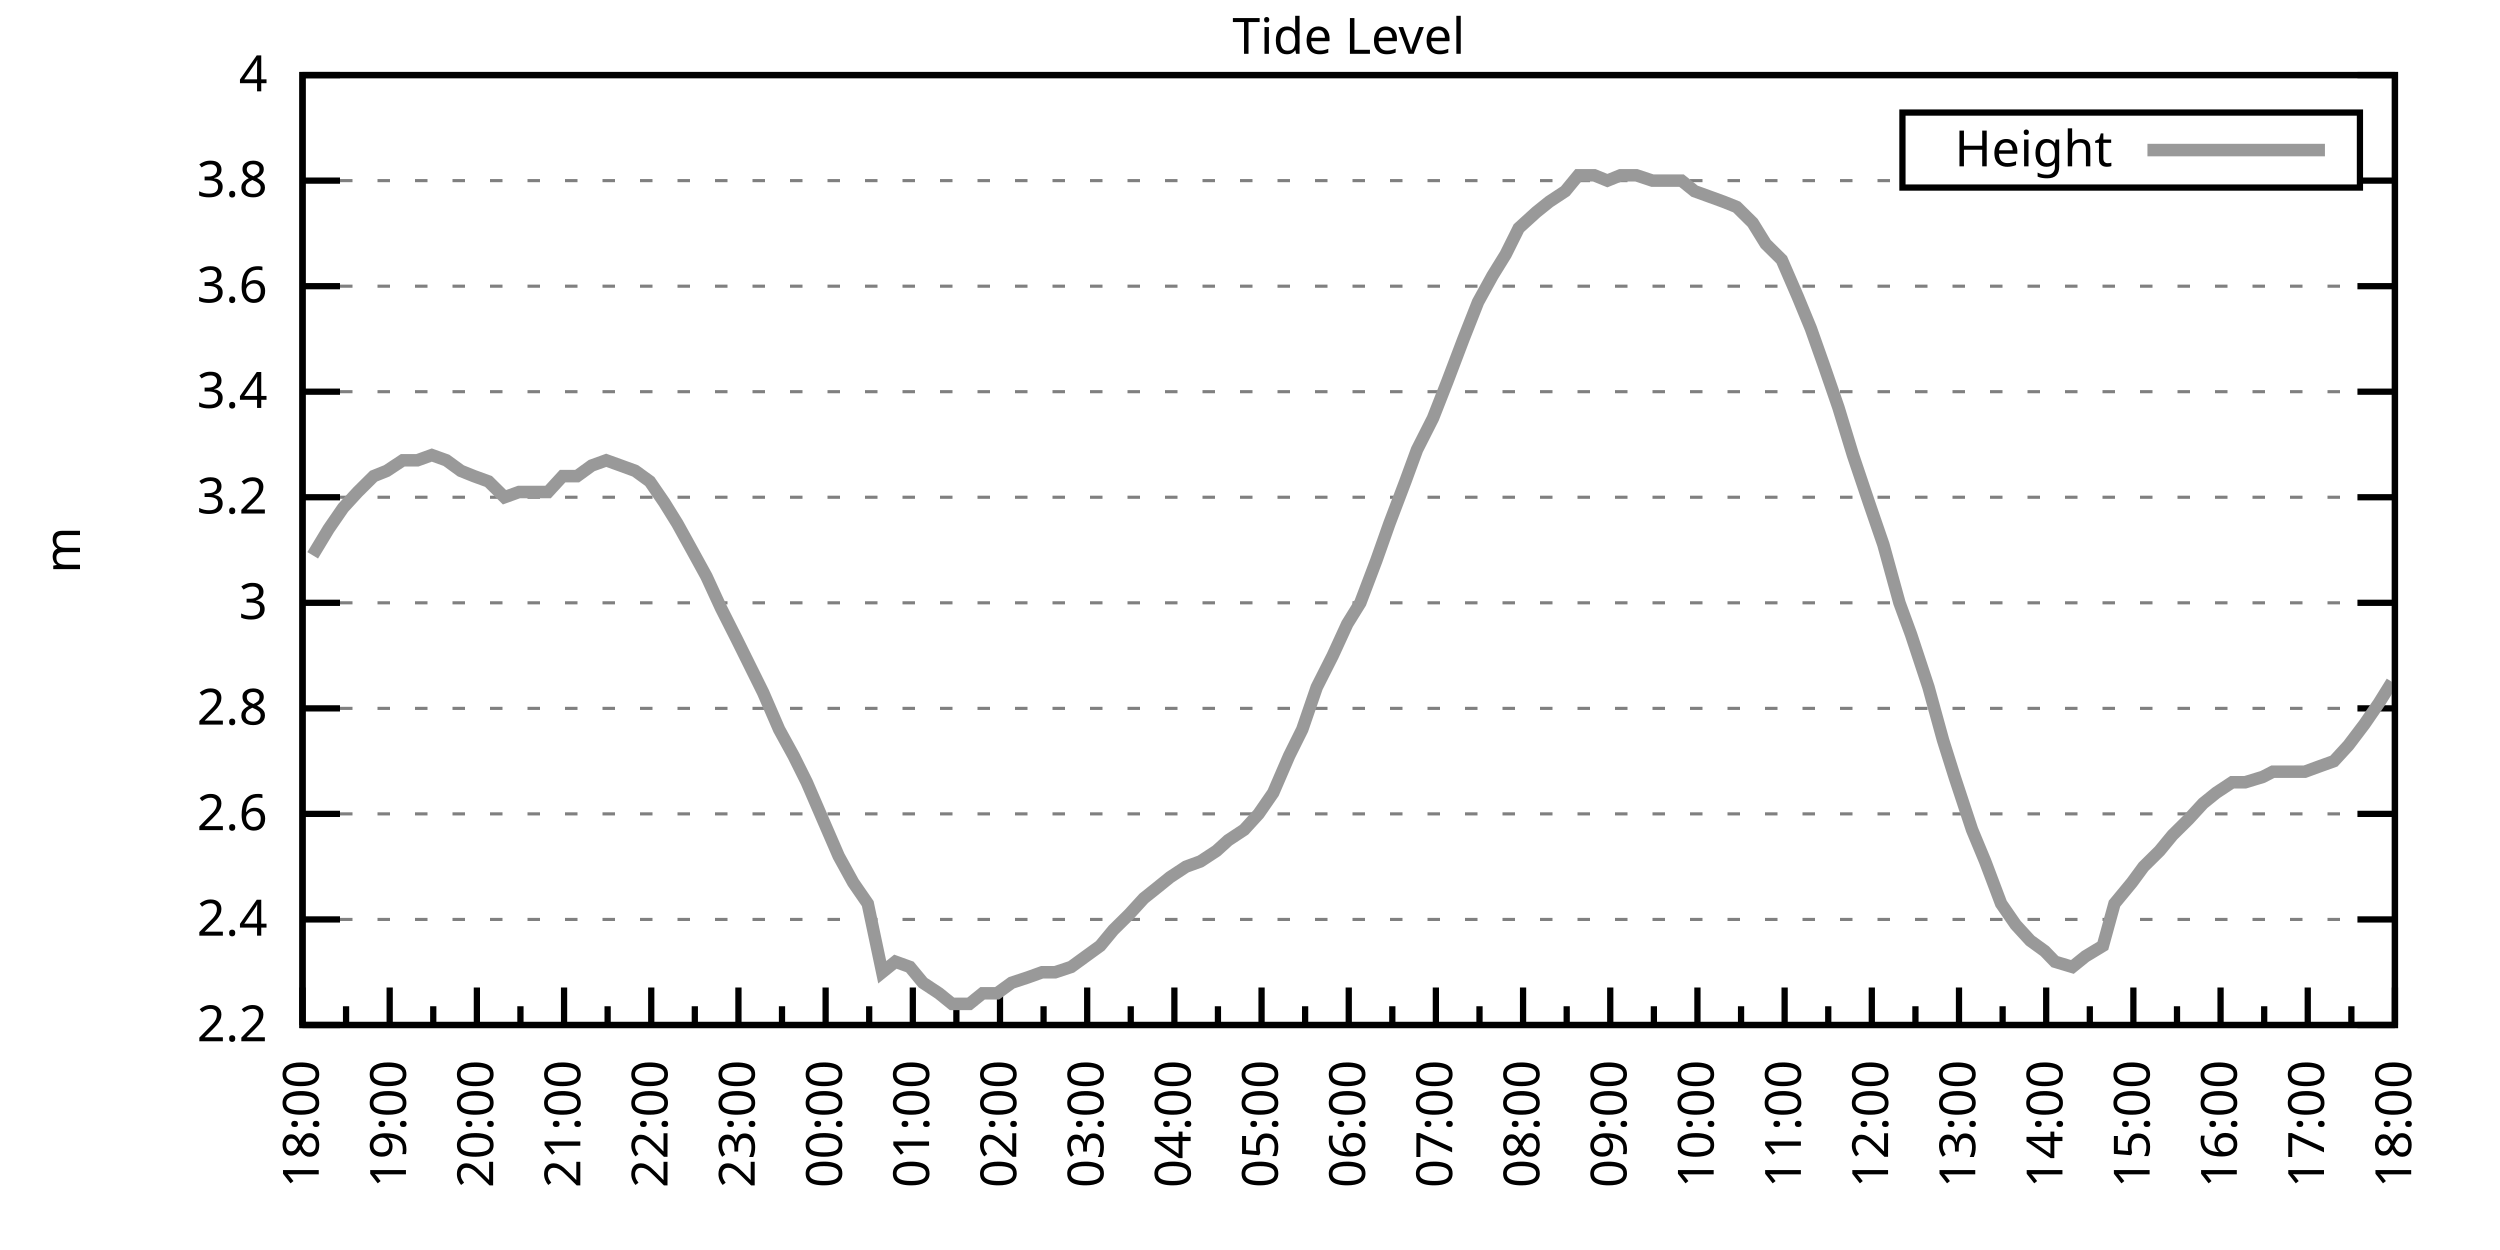
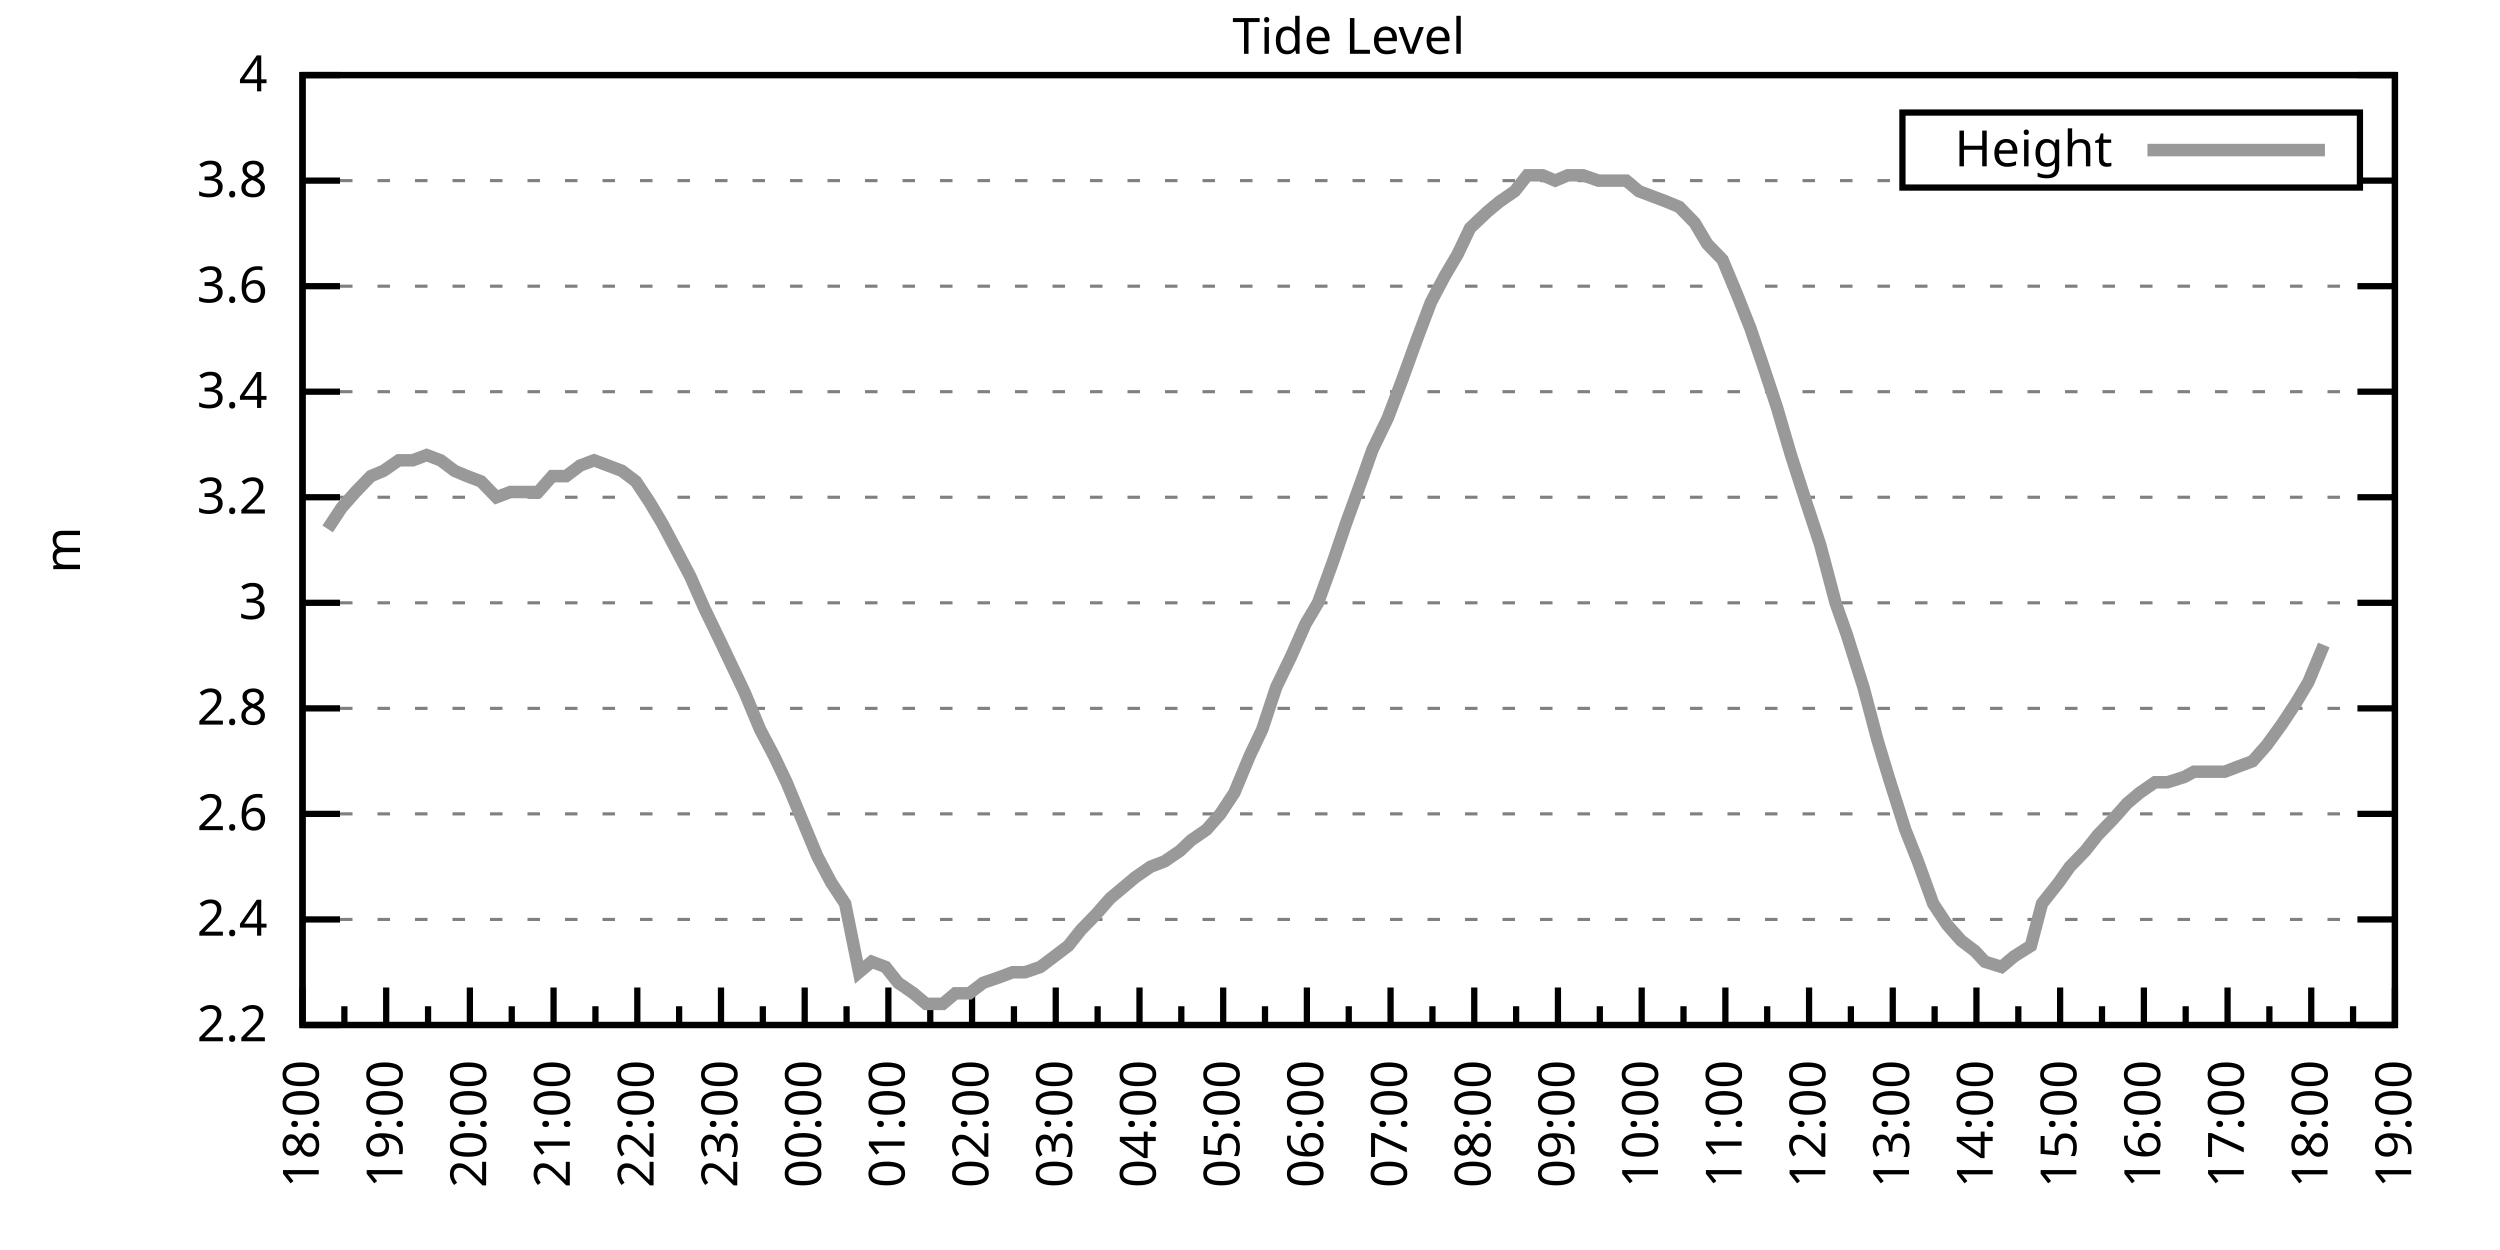
<svg xmlns="http://www.w3.org/2000/svg" xmlns:xlink="http://www.w3.org/1999/xlink" width="400" height="200" viewBox="0 0 400 200">
  <g id="gnuplot_canvas">
    <rect x="0" y="0" width="400" height="200" fill="none" />
    <defs>
      <circle id="gpDot" r="0.5" stroke-width="0.5" stroke="currentColor" />
      <path id="gpPt0" stroke-width="0.333" stroke="currentColor" d="M-1,0 h2 M0,-1 v2" />
      <path id="gpPt1" stroke-width="0.333" stroke="currentColor" d="M-1,-1 L1,1 M1,-1 L-1,1" />
      <path id="gpPt2" stroke-width="0.333" stroke="currentColor" d="M-1,0 L1,0 M0,-1 L0,1 M-1,-1 L1,1 M-1,1 L1,-1" />
      <rect id="gpPt3" stroke-width="0.333" stroke="currentColor" x="-1" y="-1" width="2" height="2" />
      <rect id="gpPt4" stroke-width="0.333" stroke="currentColor" fill="currentColor" x="-1" y="-1" width="2" height="2" />
      <circle id="gpPt5" stroke-width="0.333" stroke="currentColor" cx="0" cy="0" r="1" />
      <use xlink:href="#gpPt5" id="gpPt6" fill="currentColor" stroke="none" />
      <path id="gpPt7" stroke-width="0.333" stroke="currentColor" d="M0,-1.33 L-1.33,0.67 L1.33,0.67 z" />
      <use xlink:href="#gpPt7" id="gpPt8" fill="currentColor" stroke="none" />
      <use xlink:href="#gpPt7" id="gpPt9" stroke="currentColor" transform="rotate(180)" />
      <use xlink:href="#gpPt9" id="gpPt10" fill="currentColor" stroke="none" />
      <use xlink:href="#gpPt3" id="gpPt11" stroke="currentColor" transform="rotate(45)" />
      <use xlink:href="#gpPt11" id="gpPt12" fill="currentColor" stroke="none" />
      <path id="gpPt13" stroke-width="0.333" stroke="currentColor" d="M0,1.330 L1.265,0.411 L0.782,-1.067 L-0.782,-1.076 L-1.265,0.411 z" />
      <use xlink:href="#gpPt13" id="gpPt14" fill="currentColor" stroke="none" />
      <filter id="textbox" filterUnits="objectBoundingBox" x="0" y="0" height="1" width="1">
        <feFlood flood-color="white" flood-opacity="1" result="bgnd" />
        <feComposite in="SourceGraphic" in2="bgnd" operator="atop" />
      </filter>
      <filter id="greybox" filterUnits="objectBoundingBox" x="0" y="0" height="1" width="1">
        <feFlood flood-color="lightgrey" flood-opacity="1" result="grey" />
        <feComposite in="SourceGraphic" in2="grey" operator="atop" />
      </filter>
    </defs>
    <g fill="none" color="white" stroke="currentColor" stroke-width="1.00" stroke-linecap="butt" stroke-linejoin="miter">
</g>
    <g fill="none" color="black" stroke="currentColor" stroke-width="1.00" stroke-linecap="butt" stroke-linejoin="miter">
      <g stroke="none" shape-rendering="crispEdges">
        <polygon fill="rgb(255, 255, 255)" points="48.40,164.00 383.18,164.00 383.18,12.02 48.40,12.02 " />
      </g>
    </g>
    <g fill="none" color="black" stroke="currentColor" stroke-width="1.00" stroke-linecap="butt" stroke-linejoin="miter">
</g>
    <g fill="none" color="black" stroke="black" stroke-width="0.50" stroke-linecap="butt" stroke-linejoin="miter">
</g>
    <g fill="none" color="gray" stroke="currentColor" stroke-width="0.50" stroke-linecap="butt" stroke-linejoin="miter">
      <path stroke="gray" stroke-dasharray="2,4" class="gridline" d="M48.40,164.00 L383.19,164.00  " />
    </g>
    <g fill="none" color="gray" stroke="gray" stroke-width="1.00" stroke-linecap="butt" stroke-linejoin="miter">
</g>
    <g fill="none" color="black" stroke="currentColor" stroke-width="1.00" stroke-linecap="butt" stroke-linejoin="miter">
      <path stroke="black" d="M48.40,164.00 L54.40,164.00 M383.19,164.00 L377.19,164.00  " />
      <g transform="translate(42.80,166.60)" stroke="none" fill="black" font-family="Sans" font-size="8.00" text-anchor="end">
        <text>
          <tspan font-family="Sans"> 2.2</tspan>
        </text>
      </g>
    </g>
    <g fill="none" color="black" stroke="currentColor" stroke-width="1.00" stroke-linecap="butt" stroke-linejoin="miter">
</g>
    <g fill="none" color="black" stroke="black" stroke-width="0.50" stroke-linecap="butt" stroke-linejoin="miter">
</g>
    <g fill="none" color="gray" stroke="currentColor" stroke-width="0.50" stroke-linecap="butt" stroke-linejoin="miter">
      <path stroke="gray" stroke-dasharray="2,4" class="gridline" d="M48.40,147.11 L383.19,147.11  " />
    </g>
    <g fill="none" color="gray" stroke="gray" stroke-width="1.00" stroke-linecap="butt" stroke-linejoin="miter">
</g>
    <g fill="none" color="black" stroke="currentColor" stroke-width="1.00" stroke-linecap="butt" stroke-linejoin="miter">
      <path stroke="black" d="M48.40,147.11 L54.40,147.11 M383.19,147.11 L377.19,147.11  " />
      <g transform="translate(42.80,149.71)" stroke="none" fill="black" font-family="Sans" font-size="8.00" text-anchor="end">
        <text>
          <tspan font-family="Sans"> 2.4</tspan>
        </text>
      </g>
    </g>
    <g fill="none" color="black" stroke="currentColor" stroke-width="1.00" stroke-linecap="butt" stroke-linejoin="miter">
</g>
    <g fill="none" color="black" stroke="black" stroke-width="0.50" stroke-linecap="butt" stroke-linejoin="miter">
</g>
    <g fill="none" color="gray" stroke="currentColor" stroke-width="0.50" stroke-linecap="butt" stroke-linejoin="miter">
      <path stroke="gray" stroke-dasharray="2,4" class="gridline" d="M48.40,130.22 L383.19,130.22  " />
    </g>
    <g fill="none" color="gray" stroke="gray" stroke-width="1.00" stroke-linecap="butt" stroke-linejoin="miter">
</g>
    <g fill="none" color="black" stroke="currentColor" stroke-width="1.00" stroke-linecap="butt" stroke-linejoin="miter">
      <path stroke="black" d="M48.40,130.22 L54.40,130.22 M383.19,130.22 L377.19,130.22  " />
      <g transform="translate(42.80,132.82)" stroke="none" fill="black" font-family="Sans" font-size="8.00" text-anchor="end">
        <text>
          <tspan font-family="Sans"> 2.6</tspan>
        </text>
      </g>
    </g>
    <g fill="none" color="black" stroke="currentColor" stroke-width="1.00" stroke-linecap="butt" stroke-linejoin="miter">
</g>
    <g fill="none" color="black" stroke="black" stroke-width="0.50" stroke-linecap="butt" stroke-linejoin="miter">
</g>
    <g fill="none" color="gray" stroke="currentColor" stroke-width="0.50" stroke-linecap="butt" stroke-linejoin="miter">
      <path stroke="gray" stroke-dasharray="2,4" class="gridline" d="M48.40,113.34 L383.19,113.34  " />
    </g>
    <g fill="none" color="gray" stroke="gray" stroke-width="1.00" stroke-linecap="butt" stroke-linejoin="miter">
</g>
    <g fill="none" color="black" stroke="currentColor" stroke-width="1.00" stroke-linecap="butt" stroke-linejoin="miter">
      <path stroke="black" d="M48.40,113.34 L54.40,113.34 M383.19,113.34 L377.19,113.34  " />
      <g transform="translate(42.80,115.94)" stroke="none" fill="black" font-family="Sans" font-size="8.00" text-anchor="end">
        <text>
          <tspan font-family="Sans"> 2.8</tspan>
        </text>
      </g>
    </g>
    <g fill="none" color="black" stroke="currentColor" stroke-width="1.00" stroke-linecap="butt" stroke-linejoin="miter">
</g>
    <g fill="none" color="black" stroke="black" stroke-width="0.50" stroke-linecap="butt" stroke-linejoin="miter">
</g>
    <g fill="none" color="gray" stroke="currentColor" stroke-width="0.50" stroke-linecap="butt" stroke-linejoin="miter">
      <path stroke="gray" stroke-dasharray="2,4" class="gridline" d="M48.40,96.45 L383.19,96.45  " />
    </g>
    <g fill="none" color="gray" stroke="gray" stroke-width="1.00" stroke-linecap="butt" stroke-linejoin="miter">
</g>
    <g fill="none" color="black" stroke="currentColor" stroke-width="1.00" stroke-linecap="butt" stroke-linejoin="miter">
      <path stroke="black" d="M48.40,96.45 L54.40,96.45 M383.19,96.45 L377.19,96.45  " />
      <g transform="translate(42.80,99.05)" stroke="none" fill="black" font-family="Sans" font-size="8.00" text-anchor="end">
        <text>
          <tspan font-family="Sans"> 3</tspan>
        </text>
      </g>
    </g>
    <g fill="none" color="black" stroke="currentColor" stroke-width="1.00" stroke-linecap="butt" stroke-linejoin="miter">
</g>
    <g fill="none" color="black" stroke="black" stroke-width="0.50" stroke-linecap="butt" stroke-linejoin="miter">
</g>
    <g fill="none" color="gray" stroke="currentColor" stroke-width="0.50" stroke-linecap="butt" stroke-linejoin="miter">
      <path stroke="gray" stroke-dasharray="2,4" class="gridline" d="M48.40,79.56 L383.19,79.56  " />
    </g>
    <g fill="none" color="gray" stroke="gray" stroke-width="1.00" stroke-linecap="butt" stroke-linejoin="miter">
</g>
    <g fill="none" color="black" stroke="currentColor" stroke-width="1.00" stroke-linecap="butt" stroke-linejoin="miter">
      <path stroke="black" d="M48.40,79.56 L54.40,79.56 M383.19,79.56 L377.19,79.56  " />
      <g transform="translate(42.80,82.16)" stroke="none" fill="black" font-family="Sans" font-size="8.00" text-anchor="end">
        <text>
          <tspan font-family="Sans"> 3.2</tspan>
        </text>
      </g>
    </g>
    <g fill="none" color="black" stroke="currentColor" stroke-width="1.00" stroke-linecap="butt" stroke-linejoin="miter">
</g>
    <g fill="none" color="black" stroke="black" stroke-width="0.50" stroke-linecap="butt" stroke-linejoin="miter">
</g>
    <g fill="none" color="gray" stroke="currentColor" stroke-width="0.50" stroke-linecap="butt" stroke-linejoin="miter">
      <path stroke="gray" stroke-dasharray="2,4" class="gridline" d="M48.40,62.67 L383.19,62.67  " />
    </g>
    <g fill="none" color="gray" stroke="gray" stroke-width="1.00" stroke-linecap="butt" stroke-linejoin="miter">
</g>
    <g fill="none" color="black" stroke="currentColor" stroke-width="1.00" stroke-linecap="butt" stroke-linejoin="miter">
      <path stroke="black" d="M48.40,62.67 L54.40,62.67 M383.19,62.67 L377.19,62.67  " />
      <g transform="translate(42.80,65.27)" stroke="none" fill="black" font-family="Sans" font-size="8.00" text-anchor="end">
        <text>
          <tspan font-family="Sans"> 3.4</tspan>
        </text>
      </g>
    </g>
    <g fill="none" color="black" stroke="currentColor" stroke-width="1.00" stroke-linecap="butt" stroke-linejoin="miter">
</g>
    <g fill="none" color="black" stroke="black" stroke-width="0.50" stroke-linecap="butt" stroke-linejoin="miter">
</g>
    <g fill="none" color="gray" stroke="currentColor" stroke-width="0.50" stroke-linecap="butt" stroke-linejoin="miter">
      <path stroke="gray" stroke-dasharray="2,4" class="gridline" d="M48.40,45.79 L383.19,45.79  " />
    </g>
    <g fill="none" color="gray" stroke="gray" stroke-width="1.00" stroke-linecap="butt" stroke-linejoin="miter">
</g>
    <g fill="none" color="black" stroke="currentColor" stroke-width="1.00" stroke-linecap="butt" stroke-linejoin="miter">
      <path stroke="black" d="M48.40,45.79 L54.40,45.79 M383.19,45.79 L377.19,45.79  " />
      <g transform="translate(42.80,48.39)" stroke="none" fill="black" font-family="Sans" font-size="8.00" text-anchor="end">
        <text>
          <tspan font-family="Sans"> 3.6</tspan>
        </text>
      </g>
    </g>
    <g fill="none" color="black" stroke="currentColor" stroke-width="1.00" stroke-linecap="butt" stroke-linejoin="miter">
</g>
    <g fill="none" color="black" stroke="black" stroke-width="0.50" stroke-linecap="butt" stroke-linejoin="miter">
</g>
    <g fill="none" color="gray" stroke="currentColor" stroke-width="0.50" stroke-linecap="butt" stroke-linejoin="miter">
      <path stroke="gray" stroke-dasharray="2,4" class="gridline" d="M48.40,28.90 L304.39,28.90 M377.59,28.90 L383.19,28.90  " />
    </g>
    <g fill="none" color="gray" stroke="gray" stroke-width="1.00" stroke-linecap="butt" stroke-linejoin="miter">
</g>
    <g fill="none" color="black" stroke="currentColor" stroke-width="1.00" stroke-linecap="butt" stroke-linejoin="miter">
      <path stroke="black" d="M48.40,28.90 L54.40,28.90 M383.19,28.90 L377.19,28.90  " />
      <g transform="translate(42.80,31.50)" stroke="none" fill="black" font-family="Sans" font-size="8.00" text-anchor="end">
        <text>
          <tspan font-family="Sans"> 3.8</tspan>
        </text>
      </g>
    </g>
    <g fill="none" color="black" stroke="currentColor" stroke-width="1.00" stroke-linecap="butt" stroke-linejoin="miter">
</g>
    <g fill="none" color="black" stroke="black" stroke-width="0.50" stroke-linecap="butt" stroke-linejoin="miter">
</g>
    <g fill="none" color="gray" stroke="currentColor" stroke-width="0.50" stroke-linecap="butt" stroke-linejoin="miter">
      <path stroke="gray" stroke-dasharray="2,4" class="gridline" d="M48.40,12.01 L383.19,12.01  " />
    </g>
    <g fill="none" color="gray" stroke="gray" stroke-width="1.00" stroke-linecap="butt" stroke-linejoin="miter">
</g>
    <g fill="none" color="black" stroke="currentColor" stroke-width="1.00" stroke-linecap="butt" stroke-linejoin="miter">
      <path stroke="black" d="M48.40,12.01 L54.40,12.01 M383.19,12.01 L377.19,12.01  " />
      <g transform="translate(42.80,14.61)" stroke="none" fill="black" font-family="Sans" font-size="8.00" text-anchor="end">
        <text>
          <tspan font-family="Sans"> 4</tspan>
        </text>
      </g>
    </g>
    <g fill="none" color="black" stroke="currentColor" stroke-width="1.00" stroke-linecap="butt" stroke-linejoin="miter">
      <path stroke="black" d="M48.40,164.00 L48.40,158.00  " />
      <g transform="translate(51.00,169.60) rotate(270)" stroke="none" fill="black" font-family="Sans" font-size="8.00" text-anchor="end">
        <text>
          <tspan font-family="Sans">18:00</tspan>
        </text>
      </g>
    </g>
    <g fill="none" color="black" stroke="currentColor" stroke-width="1.00" stroke-linecap="butt" stroke-linejoin="miter">
-       <path stroke="black" d="M55.37,164.00 L55.37,161.00 M62.35,164.00 L62.35,158.00  " />
-       <g transform="translate(64.95,169.60) rotate(270)" stroke="none" fill="black" font-family="Sans" font-size="8.00" text-anchor="end">
+       <path stroke="black" d="M55.10,164.00 L55.10,161.00 M61.79,164.00 L61.79,158.00  " />
+       <g transform="translate(64.39,169.60) rotate(270)" stroke="none" fill="black" font-family="Sans" font-size="8.00" text-anchor="end">
        <text>
          <tspan font-family="Sans">19:00</tspan>
        </text>
      </g>
    </g>
    <g fill="none" color="black" stroke="currentColor" stroke-width="1.00" stroke-linecap="butt" stroke-linejoin="miter">
-       <path stroke="black" d="M69.32,164.00 L69.32,161.00 M76.30,164.00 L76.30,158.00  " />
-       <g transform="translate(78.90,169.60) rotate(270)" stroke="none" fill="black" font-family="Sans" font-size="8.00" text-anchor="end">
+       <path stroke="black" d="M68.49,164.00 L68.49,161.00 M75.18,164.00 L75.18,158.00  " />
+       <g transform="translate(77.78,169.60) rotate(270)" stroke="none" fill="black" font-family="Sans" font-size="8.00" text-anchor="end">
        <text>
          <tspan font-family="Sans">20:00</tspan>
        </text>
      </g>
    </g>
    <g fill="none" color="black" stroke="currentColor" stroke-width="1.00" stroke-linecap="butt" stroke-linejoin="miter">
-       <path stroke="black" d="M83.27,164.00 L83.27,161.00 M90.25,164.00 L90.25,158.00  " />
-       <g transform="translate(92.85,169.60) rotate(270)" stroke="none" fill="black" font-family="Sans" font-size="8.00" text-anchor="end">
+       <path stroke="black" d="M81.88,164.00 L81.88,161.00 M88.57,164.00 L88.57,158.00  " />
+       <g transform="translate(91.17,169.60) rotate(270)" stroke="none" fill="black" font-family="Sans" font-size="8.00" text-anchor="end">
        <text>
          <tspan font-family="Sans">21:00</tspan>
        </text>
      </g>
    </g>
    <g fill="none" color="black" stroke="currentColor" stroke-width="1.00" stroke-linecap="butt" stroke-linejoin="miter">
-       <path stroke="black" d="M97.22,164.00 L97.22,161.00 M104.20,164.00 L104.20,158.00  " />
-       <g transform="translate(106.80,169.60) rotate(270)" stroke="none" fill="black" font-family="Sans" font-size="8.00" text-anchor="end">
+       <path stroke="black" d="M95.27,164.00 L95.27,161.00 M101.97,164.00 L101.97,158.00  " />
+       <g transform="translate(104.57,169.60) rotate(270)" stroke="none" fill="black" font-family="Sans" font-size="8.00" text-anchor="end">
        <text>
          <tspan font-family="Sans">22:00</tspan>
        </text>
      </g>
    </g>
    <g fill="none" color="black" stroke="currentColor" stroke-width="1.00" stroke-linecap="butt" stroke-linejoin="miter">
-       <path stroke="black" d="M111.17,164.00 L111.17,161.00 M118.15,164.00 L118.15,158.00  " />
-       <g transform="translate(120.75,169.60) rotate(270)" stroke="none" fill="black" font-family="Sans" font-size="8.00" text-anchor="end">
+       <path stroke="black" d="M108.66,164.00 L108.66,161.00 M115.36,164.00 L115.36,158.00  " />
+       <g transform="translate(117.96,169.60) rotate(270)" stroke="none" fill="black" font-family="Sans" font-size="8.00" text-anchor="end">
        <text>
          <tspan font-family="Sans">23:00</tspan>
        </text>
      </g>
    </g>
    <g fill="none" color="black" stroke="currentColor" stroke-width="1.00" stroke-linecap="butt" stroke-linejoin="miter">
-       <path stroke="black" d="M125.12,164.00 L125.12,161.00 M132.10,164.00 L132.10,158.00  " />
-       <g transform="translate(134.70,169.60) rotate(270)" stroke="none" fill="black" font-family="Sans" font-size="8.00" text-anchor="end">
+       <path stroke="black" d="M122.05,164.00 L122.05,161.00 M128.75,164.00 L128.75,158.00  " />
+       <g transform="translate(131.35,169.60) rotate(270)" stroke="none" fill="black" font-family="Sans" font-size="8.00" text-anchor="end">
        <text>
          <tspan font-family="Sans">00:00</tspan>
        </text>
      </g>
    </g>
    <g fill="none" color="black" stroke="currentColor" stroke-width="1.00" stroke-linecap="butt" stroke-linejoin="miter">
-       <path stroke="black" d="M139.07,164.00 L139.07,161.00 M146.05,164.00 L146.05,158.00  " />
-       <g transform="translate(148.65,169.60) rotate(270)" stroke="none" fill="black" font-family="Sans" font-size="8.00" text-anchor="end">
+       <path stroke="black" d="M135.45,164.00 L135.45,161.00 M142.14,164.00 L142.14,158.00  " />
+       <g transform="translate(144.74,169.60) rotate(270)" stroke="none" fill="black" font-family="Sans" font-size="8.00" text-anchor="end">
        <text>
          <tspan font-family="Sans">01:00</tspan>
        </text>
      </g>
    </g>
    <g fill="none" color="black" stroke="currentColor" stroke-width="1.00" stroke-linecap="butt" stroke-linejoin="miter">
-       <path stroke="black" d="M153.02,164.00 L153.02,161.00 M160.00,164.00 L160.00,158.00  " />
-       <g transform="translate(162.60,169.60) rotate(270)" stroke="none" fill="black" font-family="Sans" font-size="8.00" text-anchor="end">
+       <path stroke="black" d="M148.84,164.00 L148.84,161.00 M155.53,164.00 L155.53,158.00  " />
+       <g transform="translate(158.13,169.60) rotate(270)" stroke="none" fill="black" font-family="Sans" font-size="8.00" text-anchor="end">
        <text>
          <tspan font-family="Sans">02:00</tspan>
        </text>
      </g>
    </g>
    <g fill="none" color="black" stroke="currentColor" stroke-width="1.00" stroke-linecap="butt" stroke-linejoin="miter">
-       <path stroke="black" d="M166.97,164.00 L166.97,161.00 M173.95,164.00 L173.95,158.00  " />
-       <g transform="translate(176.55,169.60) rotate(270)" stroke="none" fill="black" font-family="Sans" font-size="8.00" text-anchor="end">
+       <path stroke="black" d="M162.23,164.00 L162.23,161.00 M168.92,164.00 L168.92,158.00  " />
+       <g transform="translate(171.52,169.60) rotate(270)" stroke="none" fill="black" font-family="Sans" font-size="8.00" text-anchor="end">
        <text>
          <tspan font-family="Sans">03:00</tspan>
        </text>
      </g>
    </g>
    <g fill="none" color="black" stroke="currentColor" stroke-width="1.00" stroke-linecap="butt" stroke-linejoin="miter">
-       <path stroke="black" d="M180.92,164.00 L180.92,161.00 M187.90,164.00 L187.90,158.00  " />
-       <g transform="translate(190.50,169.60) rotate(270)" stroke="none" fill="black" font-family="Sans" font-size="8.00" text-anchor="end">
+       <path stroke="black" d="M175.62,164.00 L175.62,161.00 M182.32,164.00 L182.32,158.00  " />
+       <g transform="translate(184.92,169.60) rotate(270)" stroke="none" fill="black" font-family="Sans" font-size="8.00" text-anchor="end">
        <text>
          <tspan font-family="Sans">04:00</tspan>
        </text>
      </g>
    </g>
    <g fill="none" color="black" stroke="currentColor" stroke-width="1.00" stroke-linecap="butt" stroke-linejoin="miter">
-       <path stroke="black" d="M194.87,164.00 L194.87,161.00 M201.85,164.00 L201.85,158.00  " />
-       <g transform="translate(204.45,169.60) rotate(270)" stroke="none" fill="black" font-family="Sans" font-size="8.00" text-anchor="end">
+       <path stroke="black" d="M189.01,164.00 L189.01,161.00 M195.71,164.00 L195.71,158.00  " />
+       <g transform="translate(198.31,169.60) rotate(270)" stroke="none" fill="black" font-family="Sans" font-size="8.00" text-anchor="end">
        <text>
          <tspan font-family="Sans">05:00</tspan>
        </text>
      </g>
    </g>
    <g fill="none" color="black" stroke="currentColor" stroke-width="1.00" stroke-linecap="butt" stroke-linejoin="miter">
-       <path stroke="black" d="M208.82,164.00 L208.82,161.00 M215.80,164.00 L215.80,158.00  " />
-       <g transform="translate(218.40,169.60) rotate(270)" stroke="none" fill="black" font-family="Sans" font-size="8.00" text-anchor="end">
+       <path stroke="black" d="M202.40,164.00 L202.40,161.00 M209.10,164.00 L209.10,158.00  " />
+       <g transform="translate(211.70,169.60) rotate(270)" stroke="none" fill="black" font-family="Sans" font-size="8.00" text-anchor="end">
        <text>
          <tspan font-family="Sans">06:00</tspan>
        </text>
      </g>
    </g>
    <g fill="none" color="black" stroke="currentColor" stroke-width="1.00" stroke-linecap="butt" stroke-linejoin="miter">
-       <path stroke="black" d="M222.77,164.00 L222.77,161.00 M229.74,164.00 L229.74,158.00  " />
-       <g transform="translate(232.34,169.60) rotate(270)" stroke="none" fill="black" font-family="Sans" font-size="8.00" text-anchor="end">
+       <path stroke="black" d="M215.80,164.00 L215.80,161.00 M222.49,164.00 L222.49,158.00  " />
+       <g transform="translate(225.09,169.60) rotate(270)" stroke="none" fill="black" font-family="Sans" font-size="8.00" text-anchor="end">
        <text>
          <tspan font-family="Sans">07:00</tspan>
        </text>
      </g>
    </g>
    <g fill="none" color="black" stroke="currentColor" stroke-width="1.00" stroke-linecap="butt" stroke-linejoin="miter">
-       <path stroke="black" d="M236.72,164.00 L236.72,161.00 M243.69,164.00 L243.69,158.00  " />
-       <g transform="translate(246.29,169.60) rotate(270)" stroke="none" fill="black" font-family="Sans" font-size="8.00" text-anchor="end">
+       <path stroke="black" d="M229.19,164.00 L229.19,161.00 M235.88,164.00 L235.88,158.00  " />
+       <g transform="translate(238.48,169.60) rotate(270)" stroke="none" fill="black" font-family="Sans" font-size="8.00" text-anchor="end">
        <text>
          <tspan font-family="Sans">08:00</tspan>
        </text>
      </g>
    </g>
    <g fill="none" color="black" stroke="currentColor" stroke-width="1.00" stroke-linecap="butt" stroke-linejoin="miter">
-       <path stroke="black" d="M250.67,164.00 L250.67,161.00 M257.64,164.00 L257.64,158.00  " />
-       <g transform="translate(260.24,169.60) rotate(270)" stroke="none" fill="black" font-family="Sans" font-size="8.00" text-anchor="end">
+       <path stroke="black" d="M242.58,164.00 L242.58,161.00 M249.27,164.00 L249.27,158.00  " />
+       <g transform="translate(251.87,169.60) rotate(270)" stroke="none" fill="black" font-family="Sans" font-size="8.00" text-anchor="end">
        <text>
          <tspan font-family="Sans">09:00</tspan>
        </text>
      </g>
    </g>
    <g fill="none" color="black" stroke="currentColor" stroke-width="1.00" stroke-linecap="butt" stroke-linejoin="miter">
-       <path stroke="black" d="M264.62,164.00 L264.62,161.00 M271.59,164.00 L271.59,158.00  " />
-       <g transform="translate(274.19,169.60) rotate(270)" stroke="none" fill="black" font-family="Sans" font-size="8.00" text-anchor="end">
+       <path stroke="black" d="M255.97,164.00 L255.97,161.00 M262.67,164.00 L262.67,158.00  " />
+       <g transform="translate(265.27,169.60) rotate(270)" stroke="none" fill="black" font-family="Sans" font-size="8.00" text-anchor="end">
        <text>
          <tspan font-family="Sans">10:00</tspan>
        </text>
      </g>
    </g>
    <g fill="none" color="black" stroke="currentColor" stroke-width="1.00" stroke-linecap="butt" stroke-linejoin="miter">
-       <path stroke="black" d="M278.57,164.00 L278.57,161.00 M285.54,164.00 L285.54,158.00  " />
-       <g transform="translate(288.14,169.60) rotate(270)" stroke="none" fill="black" font-family="Sans" font-size="8.00" text-anchor="end">
+       <path stroke="black" d="M269.36,164.00 L269.36,161.00 M276.06,164.00 L276.06,158.00  " />
+       <g transform="translate(278.66,169.60) rotate(270)" stroke="none" fill="black" font-family="Sans" font-size="8.00" text-anchor="end">
        <text>
          <tspan font-family="Sans">11:00</tspan>
        </text>
      </g>
    </g>
    <g fill="none" color="black" stroke="currentColor" stroke-width="1.00" stroke-linecap="butt" stroke-linejoin="miter">
-       <path stroke="black" d="M292.52,164.00 L292.52,161.00 M299.49,164.00 L299.49,158.00  " />
-       <g transform="translate(302.09,169.60) rotate(270)" stroke="none" fill="black" font-family="Sans" font-size="8.00" text-anchor="end">
+       <path stroke="black" d="M282.75,164.00 L282.75,161.00 M289.45,164.00 L289.45,158.00  " />
+       <g transform="translate(292.05,169.60) rotate(270)" stroke="none" fill="black" font-family="Sans" font-size="8.00" text-anchor="end">
        <text>
          <tspan font-family="Sans">12:00</tspan>
        </text>
      </g>
    </g>
    <g fill="none" color="black" stroke="currentColor" stroke-width="1.00" stroke-linecap="butt" stroke-linejoin="miter">
-       <path stroke="black" d="M306.47,164.00 L306.47,161.00 M313.44,164.00 L313.44,158.00  " />
-       <g transform="translate(316.04,169.60) rotate(270)" stroke="none" fill="black" font-family="Sans" font-size="8.00" text-anchor="end">
+       <path stroke="black" d="M296.14,164.00 L296.14,161.00 M302.84,164.00 L302.84,158.00  " />
+       <g transform="translate(305.44,169.60) rotate(270)" stroke="none" fill="black" font-family="Sans" font-size="8.00" text-anchor="end">
        <text>
          <tspan font-family="Sans">13:00</tspan>
        </text>
      </g>
    </g>
    <g fill="none" color="black" stroke="currentColor" stroke-width="1.00" stroke-linecap="butt" stroke-linejoin="miter">
-       <path stroke="black" d="M320.42,164.00 L320.42,161.00 M327.39,164.00 L327.39,158.00  " />
-       <g transform="translate(329.99,169.60) rotate(270)" stroke="none" fill="black" font-family="Sans" font-size="8.00" text-anchor="end">
+       <path stroke="black" d="M309.54,164.00 L309.54,161.00 M316.23,164.00 L316.23,158.00  " />
+       <g transform="translate(318.83,169.60) rotate(270)" stroke="none" fill="black" font-family="Sans" font-size="8.00" text-anchor="end">
        <text>
          <tspan font-family="Sans">14:00</tspan>
        </text>
      </g>
    </g>
    <g fill="none" color="black" stroke="currentColor" stroke-width="1.00" stroke-linecap="butt" stroke-linejoin="miter">
-       <path stroke="black" d="M334.37,164.00 L334.37,161.00 M341.34,164.00 L341.34,158.00  " />
-       <g transform="translate(343.94,169.60) rotate(270)" stroke="none" fill="black" font-family="Sans" font-size="8.00" text-anchor="end">
+       <path stroke="black" d="M322.93,164.00 L322.93,161.00 M329.62,164.00 L329.62,158.00  " />
+       <g transform="translate(332.22,169.60) rotate(270)" stroke="none" fill="black" font-family="Sans" font-size="8.00" text-anchor="end">
        <text>
          <tspan font-family="Sans">15:00</tspan>
        </text>
      </g>
    </g>
    <g fill="none" color="black" stroke="currentColor" stroke-width="1.00" stroke-linecap="butt" stroke-linejoin="miter">
-       <path stroke="black" d="M348.32,164.00 L348.32,161.00 M355.29,164.00 L355.29,158.00  " />
-       <g transform="translate(357.89,169.60) rotate(270)" stroke="none" fill="black" font-family="Sans" font-size="8.00" text-anchor="end">
+       <path stroke="black" d="M336.32,164.00 L336.32,161.00 M343.02,164.00 L343.02,158.00  " />
+       <g transform="translate(345.62,169.60) rotate(270)" stroke="none" fill="black" font-family="Sans" font-size="8.00" text-anchor="end">
        <text>
          <tspan font-family="Sans">16:00</tspan>
        </text>
      </g>
    </g>
    <g fill="none" color="black" stroke="currentColor" stroke-width="1.00" stroke-linecap="butt" stroke-linejoin="miter">
-       <path stroke="black" d="M362.27,164.00 L362.27,161.00 M369.24,164.00 L369.24,158.00  " />
-       <g transform="translate(371.84,169.60) rotate(270)" stroke="none" fill="black" font-family="Sans" font-size="8.00" text-anchor="end">
+       <path stroke="black" d="M349.71,164.00 L349.71,161.00 M356.41,164.00 L356.41,158.00  " />
+       <g transform="translate(359.01,169.60) rotate(270)" stroke="none" fill="black" font-family="Sans" font-size="8.00" text-anchor="end">
        <text>
          <tspan font-family="Sans">17:00</tspan>
        </text>
      </g>
    </g>
    <g fill="none" color="black" stroke="currentColor" stroke-width="1.00" stroke-linecap="butt" stroke-linejoin="miter">
-       <path stroke="black" d="M376.22,164.00 L376.22,161.00 M383.19,164.00 L383.19,158.00  " />
+       <path stroke="black" d="M363.10,164.00 L363.10,161.00 M369.80,164.00 L369.80,158.00  " />
+       <g transform="translate(372.40,169.60) rotate(270)" stroke="none" fill="black" font-family="Sans" font-size="8.00" text-anchor="end">
+         <text>
+           <tspan font-family="Sans">18:00</tspan>
+         </text>
+       </g>
+     </g>
+     <g fill="none" color="black" stroke="currentColor" stroke-width="1.00" stroke-linecap="butt" stroke-linejoin="miter">
+       <path stroke="black" d="M376.49,164.00 L376.49,161.00 M383.19,164.00 L383.19,158.00  " />
      <g transform="translate(385.79,169.60) rotate(270)" stroke="none" fill="black" font-family="Sans" font-size="8.00" text-anchor="end">
        <text>
-           <tspan font-family="Sans">18:00</tspan>
+           <tspan font-family="Sans">19:00</tspan>
        </text>
      </g>
    </g>
    <g fill="none" color="black" stroke="currentColor" stroke-width="1.00" stroke-linecap="butt" stroke-linejoin="miter">
</g>
    <g fill="none" color="black" stroke="currentColor" stroke-width="1.00" stroke-linecap="butt" stroke-linejoin="miter">
      <path stroke="black" d="M48.40,12.01 L48.40,164.00 L383.19,164.00 L383.19,12.01 L48.40,12.01 Z  " />
    </g>
    <g fill="none" color="black" stroke="currentColor" stroke-width="1.00" stroke-linecap="butt" stroke-linejoin="miter">
      <g transform="translate(12.80,88.01) rotate(270)" stroke="none" fill="black" font-family="Sans" font-size="8.00" text-anchor="middle">
        <text>
          <tspan font-family="Sans">m</tspan>
        </text>
      </g>
    </g>
    <g fill="none" color="black" stroke="currentColor" stroke-width="1.00" stroke-linecap="butt" stroke-linejoin="miter">
</g>
    <g fill="none" color="black" stroke="currentColor" stroke-width="1.00" stroke-linecap="butt" stroke-linejoin="miter">
      <path stroke="black" d="M304.39,30.01 L304.39,18.01 L377.59,18.01 L377.59,30.01 L304.39,30.01 Z  " />
    </g>
    <g id="Tide_level_plot_1">
      <g fill="none" color="white" stroke="black" stroke-width="2.00" stroke-linecap="butt" stroke-linejoin="miter">
</g>
      <g fill="none" color="black" stroke="currentColor" stroke-width="2.00" stroke-linecap="butt" stroke-linejoin="miter">
        <g transform="translate(337.99,26.61)" stroke="none" fill="black" font-family="Sans" font-size="8.00" text-anchor="end">
          <text>
            <tspan font-family="Sans">Height</tspan>
          </text>
        </g>
      </g>
      <g fill="none" color="black" stroke="currentColor" stroke-width="2.00" stroke-linecap="butt" stroke-linejoin="miter">
-         <path stroke="rgb(153, 153, 153)" d="M343.59,24.01 L371.99,24.01 M50.03,88.85 L52.58,84.63 L54.91,81.25 L57.23,78.72 L59.79,76.18 L61.88,75.34   L64.44,73.65 L66.77,73.65 L69.09,72.81 L71.42,73.65 L73.74,75.34 L75.83,76.18 L78.16,77.03 L80.72,79.56   L83.04,78.72 L85.37,78.72 L87.69,78.72 L90.02,76.18 L92.34,76.18 L94.67,74.49 L96.99,73.65 L99.32,74.49   L101.64,75.34 L103.97,77.03 L106.29,80.41 L108.38,83.78 L110.71,88.00 L113.03,92.23 L115.36,97.29 L117.92,102.36   L120.01,106.58 L122.10,110.80 L124.66,116.71 L126.98,120.94 L129.08,125.16 L131.63,131.07 L134.19,136.98 L136.51,141.20   L138.84,144.58 L141.16,155.56 L143.26,153.87 L145.58,154.71 L147.67,157.24 L150.23,158.93 L152.32,160.62 L155.11,160.62   L157.21,158.93 L159.53,158.93 L161.86,157.24 L164.41,156.40 L166.74,155.56 L168.83,155.56 L171.39,154.71 L173.71,153.02   L176.04,151.33 L178.13,148.80 L180.69,146.27 L183.01,143.73 L185.11,142.05 L187.20,140.36 L189.76,138.67 L192.08,137.82   L194.64,136.14 L196.50,134.45 L199.06,132.76 L201.38,130.22 L203.71,126.85 L206.26,120.94 L208.36,116.71 L210.68,109.96   L213.24,104.89 L215.56,99.83 L217.65,96.45 L220.21,89.69 L222.30,83.78 L224.86,77.03 L226.72,71.96 L229.28,66.90   L231.60,60.98 L234.16,54.23 L236.49,48.32 L238.81,44.10 L240.90,40.72 L243.00,36.50 L245.79,33.96 L247.88,32.28   L250.44,30.59 L252.53,28.05 L255.09,28.05 L257.18,28.90 L259.27,28.05 L261.83,28.05 L264.39,28.90 L266.48,28.90   L269.04,28.90 L271.13,30.59 L273.45,31.43 L275.78,32.28 L277.87,33.12 L280.43,35.65 L282.52,39.03 L285.08,41.56   L287.64,47.47 L289.73,52.54 L291.82,58.45 L294.15,65.21 L296.47,72.81 L299.03,80.41 L301.35,87.16 L303.91,96.45   L305.77,101.52 L308.56,109.96 L310.88,118.40 L312.74,124.31 L315.53,132.76 L317.63,137.82 L320.18,144.58 L322.51,147.96   L324.83,150.49 L327.16,152.18 L328.79,153.87 L331.58,154.71 L333.67,153.02 L336.46,151.33 L338.32,144.58 L341.11,141.20   L342.97,138.67 L345.53,136.14 L347.62,133.60 L350.18,131.07 L352.50,128.54 L354.59,126.85 L357.15,125.16 L359.24,125.16   L362.03,124.31 L363.66,123.47 L366.45,123.47 L368.78,123.47 L371.10,122.62 L373.43,121.78 L375.75,119.25 L378.31,115.87   L380.63,112.49 L382.73,109.11  " />
+         <path stroke="rgb(153, 153, 153)" d="M343.59,24.01 L371.99,24.01 M52.42,84.63 L54.65,81.25 L56.88,78.72 L59.34,76.18 L61.35,75.34 L63.80,73.65   L66.03,73.65 L68.26,72.81 L70.50,73.65 L72.73,75.34 L74.74,76.18 L76.97,77.03 L79.42,79.56 L81.66,78.72   L83.89,78.72 L86.12,78.72 L88.35,76.18 L90.58,76.18 L92.82,74.49 L95.05,73.65 L97.28,74.49 L99.51,75.34   L101.74,77.03 L103.98,80.41 L105.98,83.78 L108.22,88.00 L110.45,92.23 L112.68,97.29 L115.13,102.36 L117.14,106.58   L119.15,110.80 L121.61,116.71 L123.84,120.94 L125.85,125.16 L128.30,131.07 L130.76,136.98 L132.99,141.20 L135.22,144.58   L137.45,155.56 L139.46,153.87 L141.69,154.71 L143.70,157.24 L146.16,158.93 L148.17,160.62 L150.85,160.62 L152.85,158.93   L155.09,158.93 L157.32,157.24 L159.77,156.40 L162.01,155.56 L164.01,155.56 L166.47,154.71 L168.70,153.02 L170.93,151.33   L172.94,148.80 L175.40,146.27 L177.63,143.73 L179.64,142.05 L181.65,140.36 L184.10,138.67 L186.33,137.82 L188.79,136.14   L190.57,134.45 L193.03,132.76 L195.26,130.22 L197.49,126.85 L199.95,120.94 L201.96,116.71 L204.19,109.96 L206.64,104.89   L208.88,99.83 L210.88,96.45 L213.34,89.69 L215.35,83.78 L217.80,77.03 L219.59,71.96 L222.04,66.90 L224.28,60.98   L226.73,54.23 L228.96,48.32 L231.20,44.10 L233.20,40.72 L235.21,36.50 L237.89,33.96 L239.90,32.28 L242.36,30.59   L244.36,28.05 L246.82,28.05 L248.83,28.90 L250.84,28.05 L253.29,28.05 L255.75,28.90 L257.76,28.90 L260.21,28.90   L262.22,30.59 L264.45,31.43 L266.68,32.28 L268.69,33.12 L271.15,35.65 L273.16,39.03 L275.61,41.56 L278.07,47.47   L280.07,52.54 L282.08,58.45 L284.32,65.21 L286.55,72.81 L289.00,80.41 L291.23,87.16 L293.69,96.45 L295.48,101.52   L298.15,109.96 L300.39,118.40 L302.17,124.31 L304.85,132.76 L306.86,137.82 L309.31,144.58 L311.54,147.96 L313.78,150.49   L316.01,152.18 L317.57,153.87 L320.25,154.71 L322.26,153.02 L324.94,151.33 L326.72,144.58 L329.40,141.20 L331.19,138.67   L333.64,136.14 L335.65,133.60 L338.10,131.07 L340.34,128.54 L342.35,126.85 L344.80,125.16 L346.81,125.16 L349.49,124.31   L351.05,123.47 L353.73,123.47 L355.96,123.47 L358.19,122.62 L360.42,121.78 L362.66,119.25 L365.11,115.87 L367.34,112.49   L369.35,109.11 L371.81,103.20  " />
      </g>
    </g>
    <g fill="none" color="black" stroke="currentColor" stroke-width="2.00" stroke-linecap="butt" stroke-linejoin="miter">
</g>
    <g fill="none" color="black" stroke="black" stroke-width="1.00" stroke-linecap="butt" stroke-linejoin="miter">
</g>
    <g fill="none" color="black" stroke="currentColor" stroke-width="1.00" stroke-linecap="butt" stroke-linejoin="miter">
      <path stroke="black" d="M48.40,12.01 L48.40,164.00 L383.19,164.00 L383.19,12.01 L48.40,12.01 Z  " />
    </g>
    <g fill="none" color="black" stroke="currentColor" stroke-width="1.00" stroke-linecap="butt" stroke-linejoin="miter">
      <g transform="translate(215.79,8.61)" stroke="none" fill="black" font-family="Sans" font-size="8.00" text-anchor="middle">
        <text>
          <tspan font-family="Sans">Tide Level</tspan>
        </text>
      </g>
    </g>
    <g fill="none" color="black" stroke="currentColor" stroke-width="1.00" stroke-linecap="butt" stroke-linejoin="miter">
</g>
  </g>
</svg>
